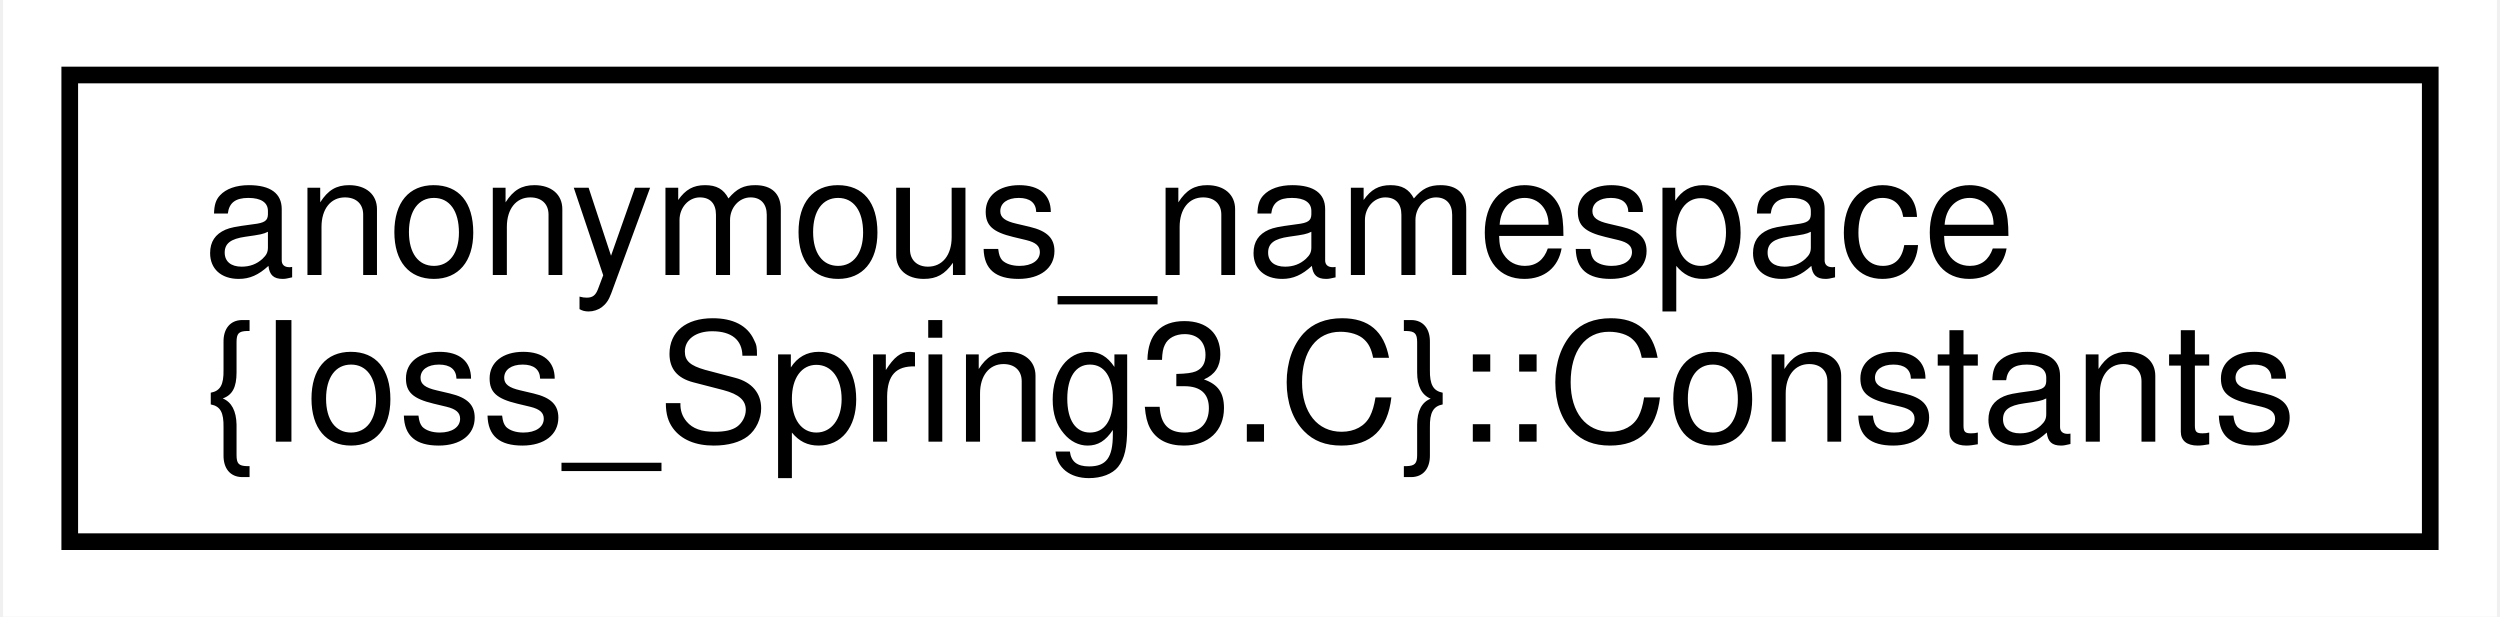
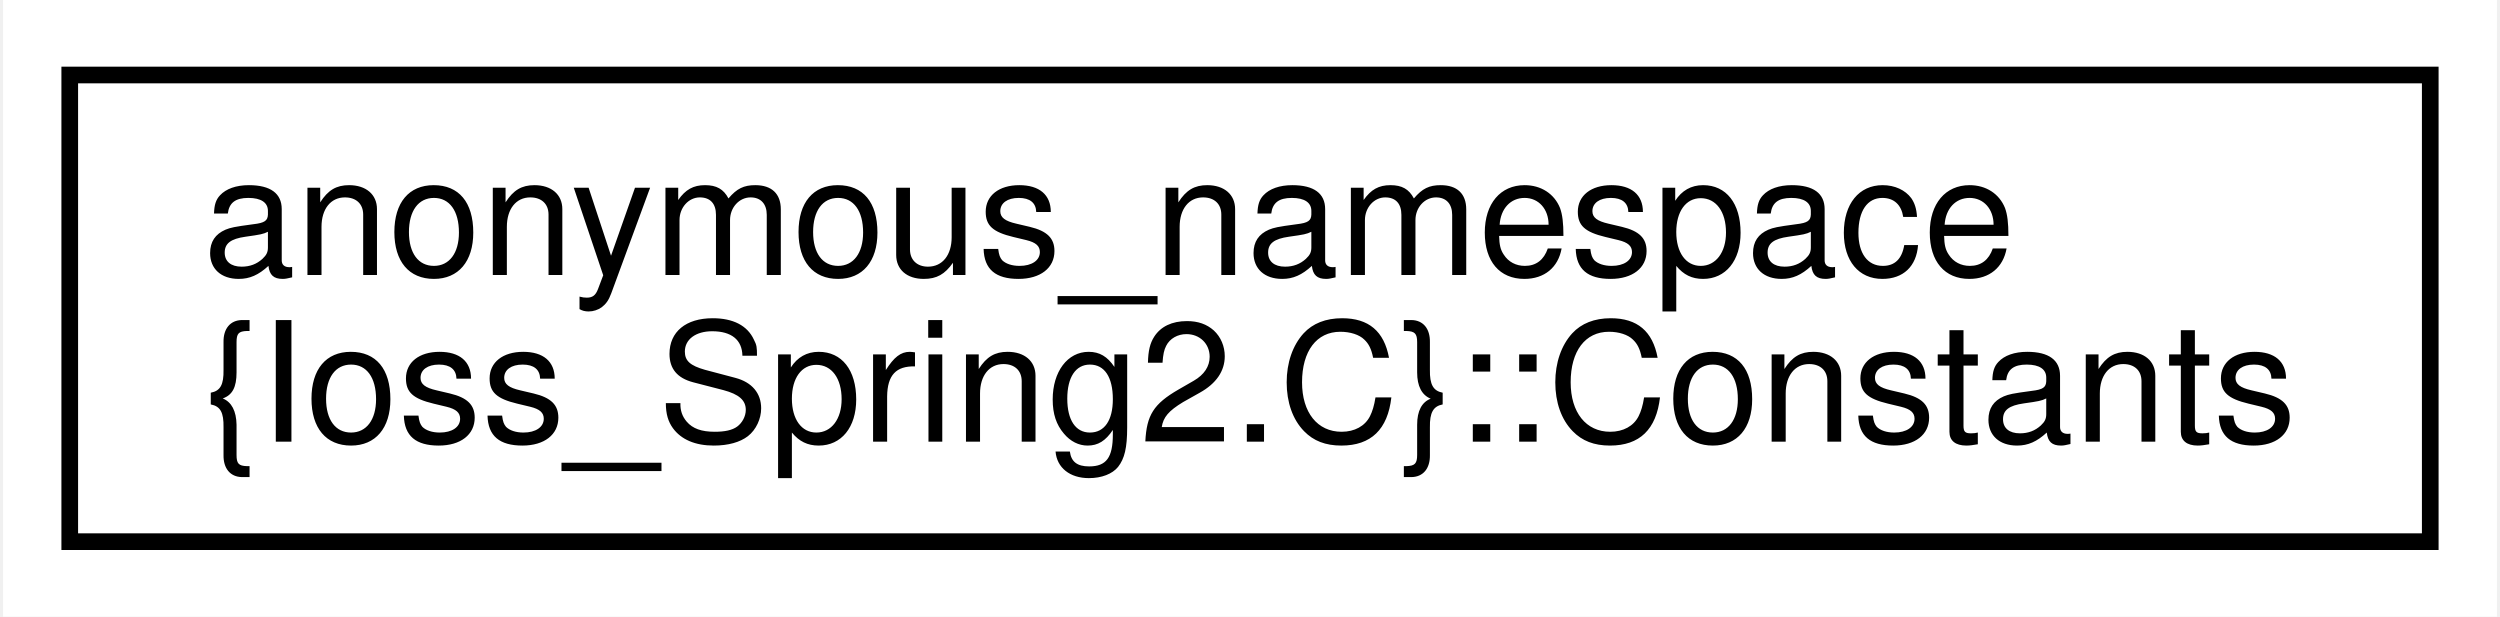
<svg xmlns="http://www.w3.org/2000/svg" xmlns:xlink="http://www.w3.org/1999/xlink" width="150pt" height="37pt" viewBox="0.00 0.00 149.63 37.00">
  <g id="graph0" class="graph" transform="scale(1 1) rotate(0) translate(4 33)">
    <polygon fill="white" stroke="transparent" points="-4,4 -4,-33 145.63,-33 145.63,4 -4,4" />
    <g id="node1" class="node">
      <g id="a_node1">
-         <a xlink:href="structanonymous__namespace_02Ioss__Spring3_8C_03_1_1Constants.html" target="_top" xlink:title=" ">
+         <a xlink:href="structanonymous__namespace_02Ioss__Spring2_8C_03_1_1Constants.html" target="_top" xlink:title=" ">
          <polygon fill="white" stroke="black" points="0,-0.5 0,-28.5 141.63,-28.5 141.63,-0.5 0,-0.5" />
          <text text-anchor="start" x="8" y="-16.5" font-family="Helvetica,sans-Serif" font-size="10.00">anonymous_namespace</text>
-           <text text-anchor="middle" x="70.81" y="-6.5" font-family="Helvetica,sans-Serif" font-size="10.00">{Ioss_Spring3.C}::Constants</text>
+           <text text-anchor="middle" x="70.81" y="-6.5" font-family="Helvetica,sans-Serif" font-size="10.00">{Ioss_Spring2.C}::Constants</text>
        </a>
      </g>
    </g>
  </g>
</svg>
